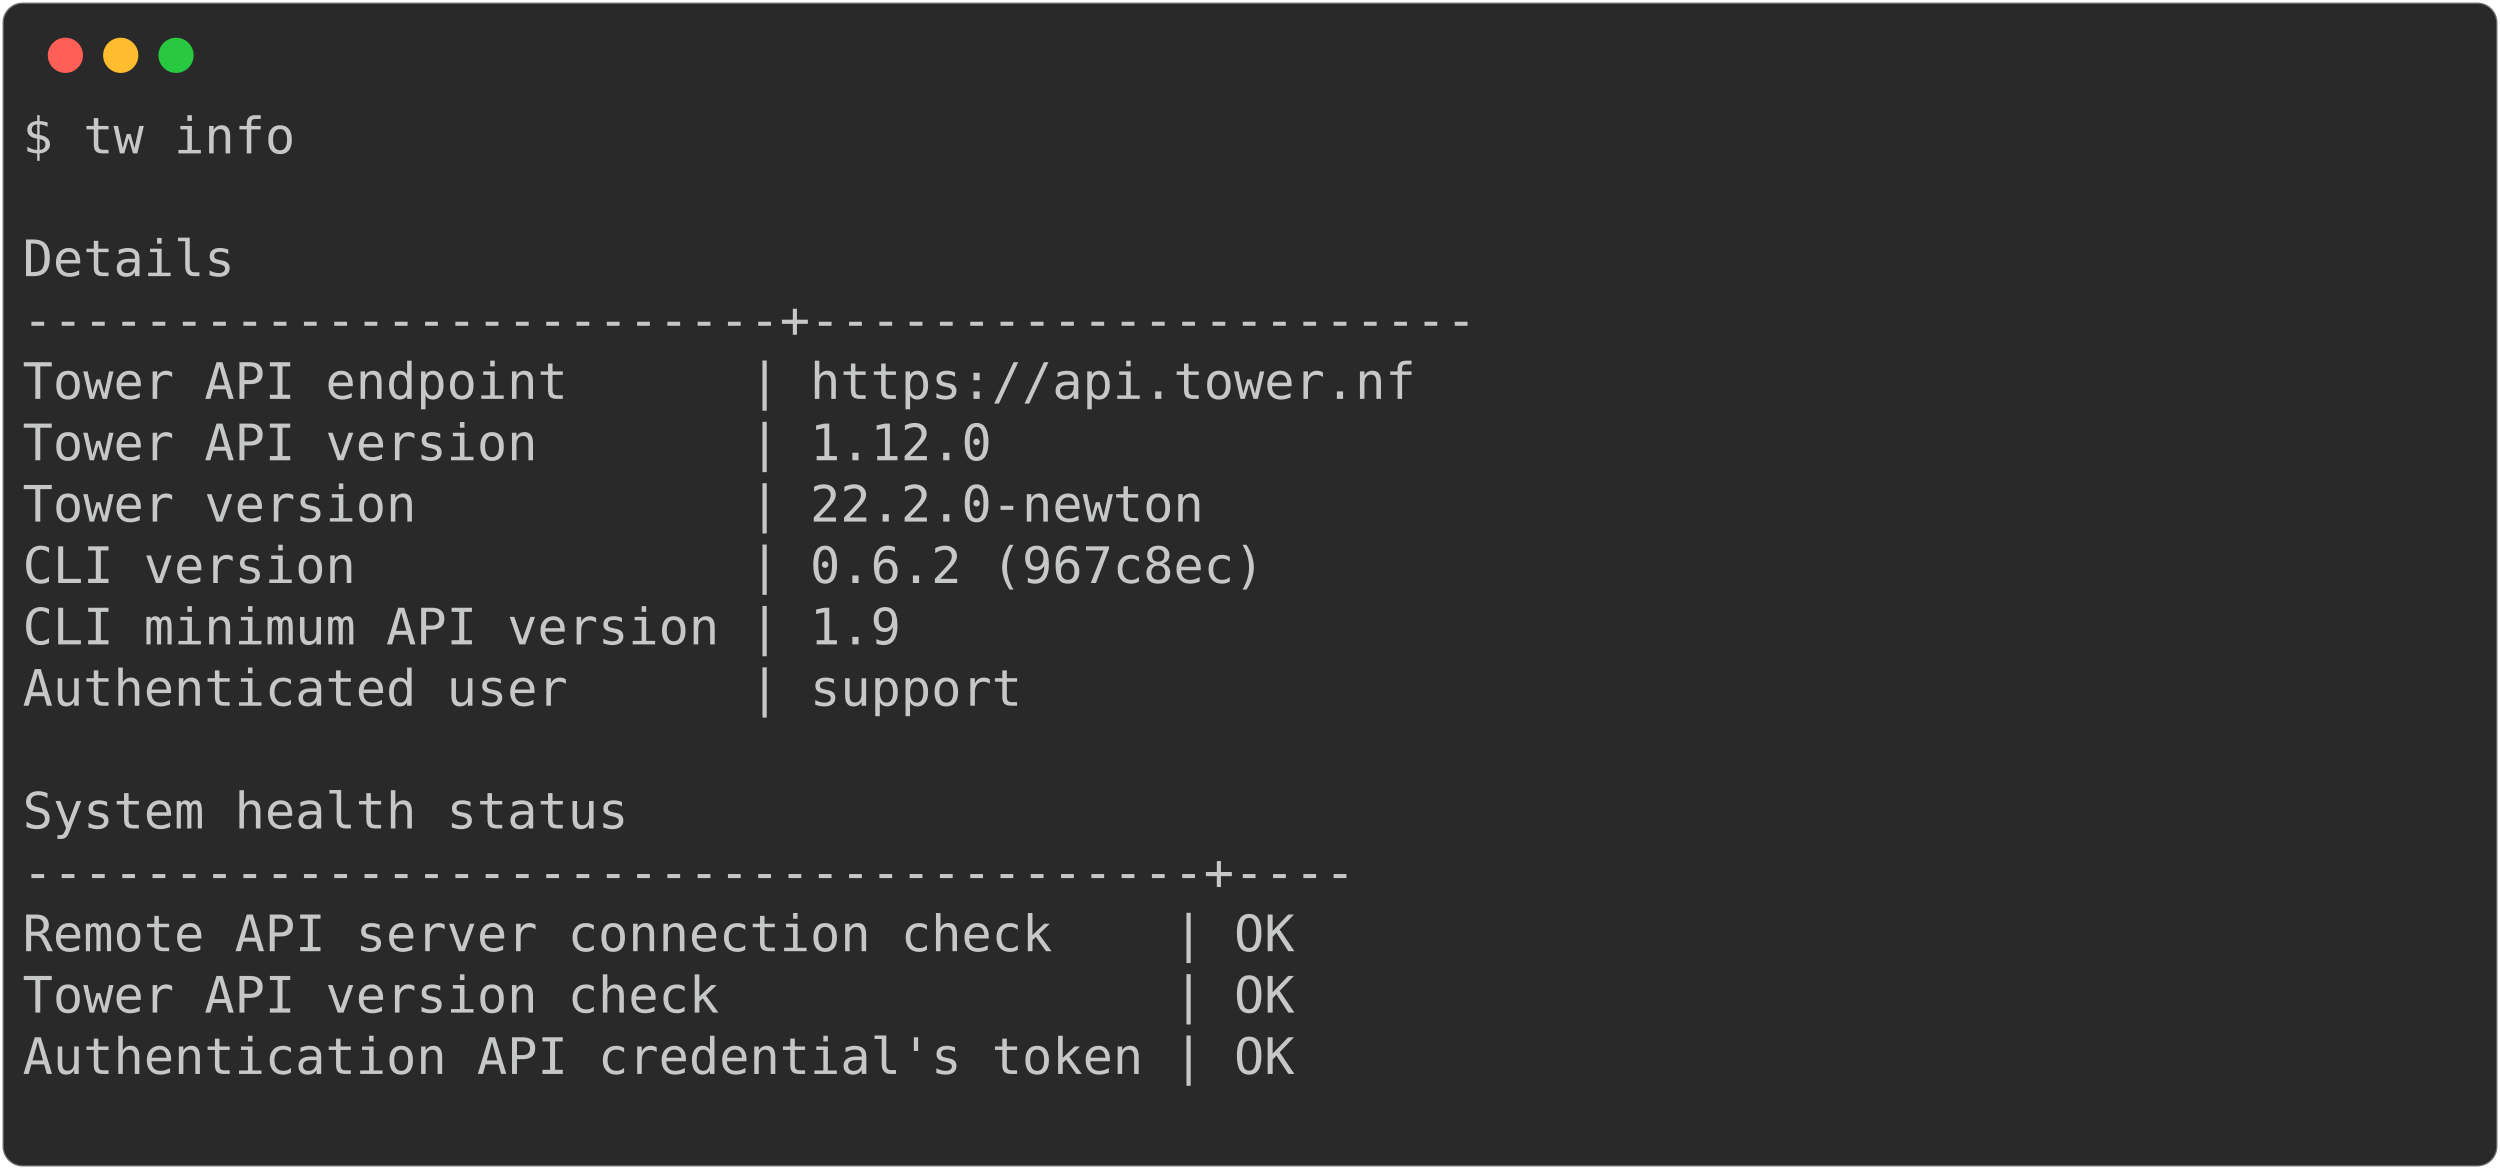
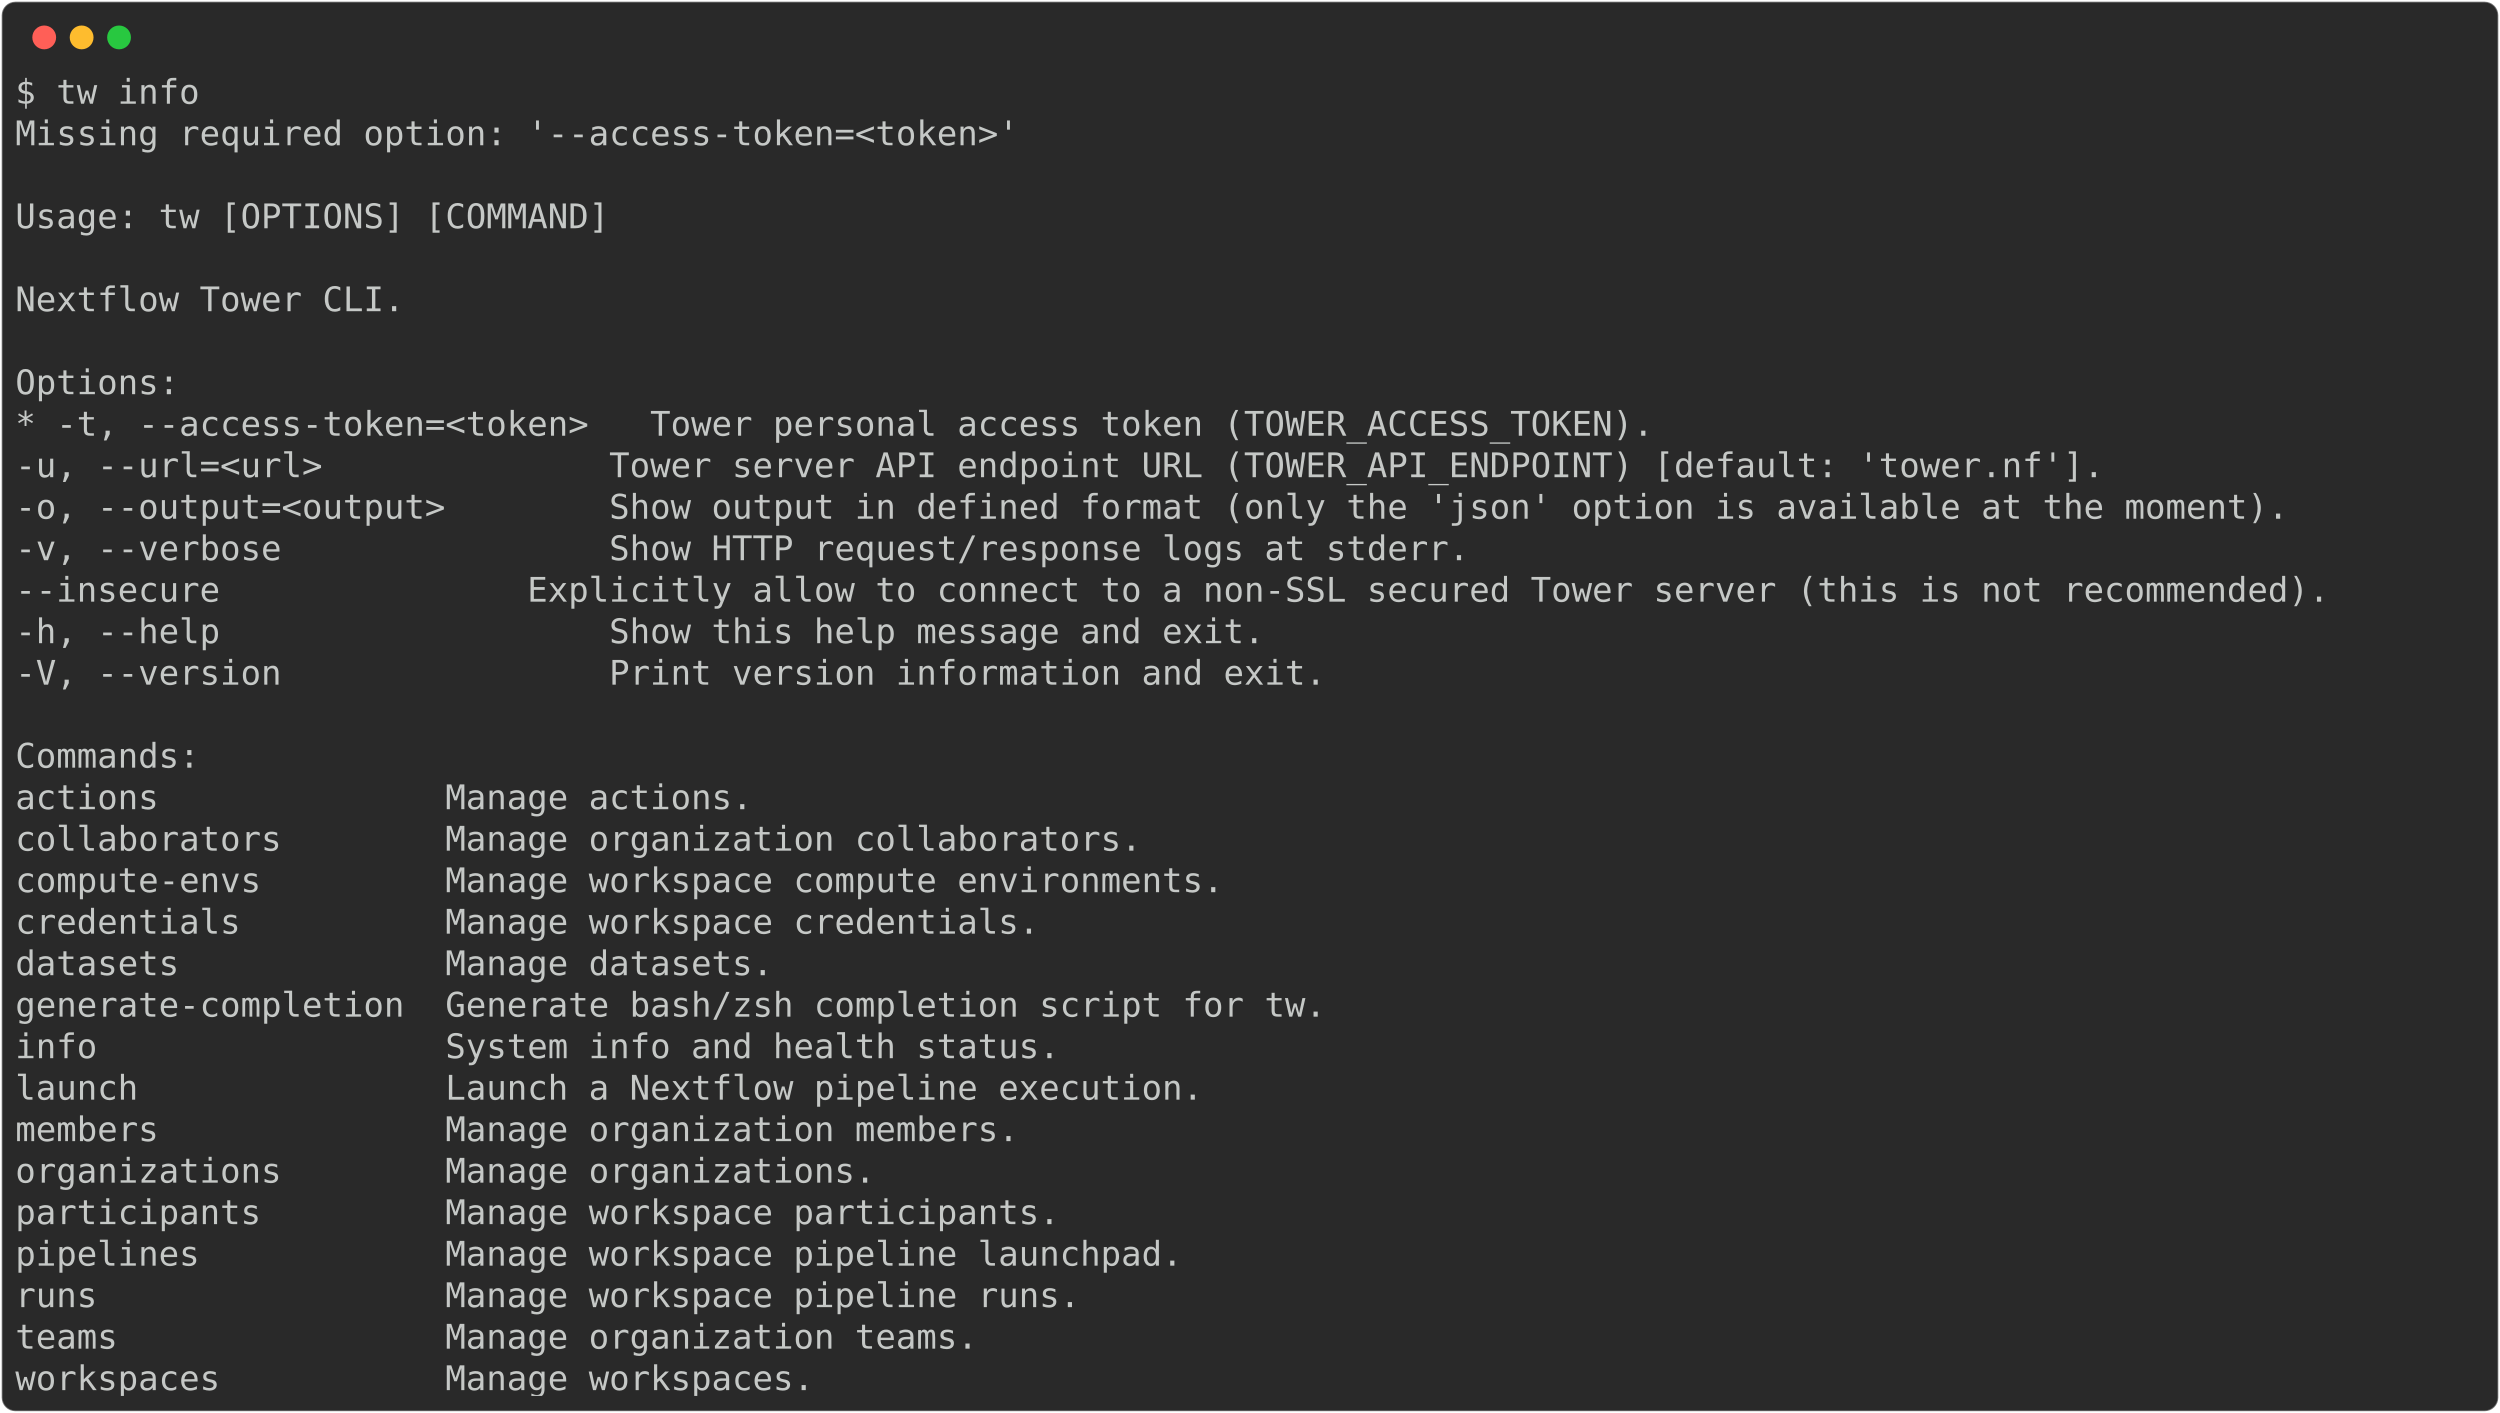
- <svg xmlns="http://www.w3.org/2000/svg" class="rich-terminal" viewBox="0 0 994 464.8">
+ <svg xmlns="http://www.w3.org/2000/svg" class="rich-terminal" viewBox="0 0 1470 830.8">
  <style>

    @font-face {
        font-family: "Fira Code";
        src: local("FiraCode-Regular"),
                url("https://cdnjs.cloudflare.com/ajax/libs/firacode/6.2.0/woff2/FiraCode-Regular.woff2") format("woff2"),
                url("https://cdnjs.cloudflare.com/ajax/libs/firacode/6.2.0/woff/FiraCode-Regular.woff") format("woff");
        font-style: normal;
        font-weight: 400;
    }
    @font-face {
        font-family: "Fira Code";
        src: local("FiraCode-Bold"),
                url("https://cdnjs.cloudflare.com/ajax/libs/firacode/6.2.0/woff2/FiraCode-Bold.woff2") format("woff2"),
                url("https://cdnjs.cloudflare.com/ajax/libs/firacode/6.2.0/woff/FiraCode-Bold.woff") format("woff");
        font-style: bold;
        font-weight: 700;
    }

-     .terminal-2859702498-matrix {
+     .terminal-2827805879-matrix {
        font-family: Fira Code, monospace;
        font-size: 20px;
        line-height: 24.4px;
        font-variant-east-asian: full-width;
    }

-     .terminal-2859702498-title {
+     .terminal-2827805879-title {
        font-size: 18px;
        font-weight: bold;
        font-family: arial;
    }

-     .terminal-2859702498-r1 { fill: #c5c8c6 }
+     .terminal-2827805879-r1 { fill: #c5c8c6 }
    </style>
  <defs>
-     <clipPath id="terminal-2859702498-clip-terminal">
-       <rect x="0" y="0" width="975.0" height="413.8" />
-     </clipPath>
-     <clipPath id="terminal-2859702498-line-0">
-       <rect x="0" y="1.5" width="976" height="24.65" />
-     </clipPath>
-     <clipPath id="terminal-2859702498-line-1">
-       <rect x="0" y="25.9" width="976" height="24.65" />
-     </clipPath>
-     <clipPath id="terminal-2859702498-line-2">
-       <rect x="0" y="50.3" width="976" height="24.65" />
-     </clipPath>
-     <clipPath id="terminal-2859702498-line-3">
-       <rect x="0" y="74.7" width="976" height="24.65" />
-     </clipPath>
-     <clipPath id="terminal-2859702498-line-4">
-       <rect x="0" y="99.1" width="976" height="24.65" />
-     </clipPath>
-     <clipPath id="terminal-2859702498-line-5">
-       <rect x="0" y="123.5" width="976" height="24.65" />
-     </clipPath>
-     <clipPath id="terminal-2859702498-line-6">
-       <rect x="0" y="147.9" width="976" height="24.65" />
-     </clipPath>
-     <clipPath id="terminal-2859702498-line-7">
-       <rect x="0" y="172.3" width="976" height="24.65" />
-     </clipPath>
-     <clipPath id="terminal-2859702498-line-8">
-       <rect x="0" y="196.7" width="976" height="24.65" />
-     </clipPath>
-     <clipPath id="terminal-2859702498-line-9">
-       <rect x="0" y="221.1" width="976" height="24.65" />
-     </clipPath>
-     <clipPath id="terminal-2859702498-line-10">
-       <rect x="0" y="245.5" width="976" height="24.65" />
-     </clipPath>
-     <clipPath id="terminal-2859702498-line-11">
-       <rect x="0" y="269.9" width="976" height="24.65" />
-     </clipPath>
-     <clipPath id="terminal-2859702498-line-12">
-       <rect x="0" y="294.3" width="976" height="24.65" />
-     </clipPath>
-     <clipPath id="terminal-2859702498-line-13">
-       <rect x="0" y="318.7" width="976" height="24.65" />
-     </clipPath>
-     <clipPath id="terminal-2859702498-line-14">
-       <rect x="0" y="343.1" width="976" height="24.65" />
-     </clipPath>
-     <clipPath id="terminal-2859702498-line-15">
-       <rect x="0" y="367.5" width="976" height="24.65" />
+     <clipPath id="terminal-2827805879-clip-terminal">
+       <rect x="0" y="0" width="1450.8" height="779.8" />
+     </clipPath>
+     <clipPath id="terminal-2827805879-line-0">
+       <rect x="0" y="1.5" width="1451.8" height="24.65" />
+     </clipPath>
+     <clipPath id="terminal-2827805879-line-1">
+       <rect x="0" y="25.9" width="1451.8" height="24.65" />
+     </clipPath>
+     <clipPath id="terminal-2827805879-line-2">
+       <rect x="0" y="50.3" width="1451.8" height="24.65" />
+     </clipPath>
+     <clipPath id="terminal-2827805879-line-3">
+       <rect x="0" y="74.7" width="1451.8" height="24.65" />
+     </clipPath>
+     <clipPath id="terminal-2827805879-line-4">
+       <rect x="0" y="99.1" width="1451.8" height="24.65" />
+     </clipPath>
+     <clipPath id="terminal-2827805879-line-5">
+       <rect x="0" y="123.5" width="1451.8" height="24.65" />
+     </clipPath>
+     <clipPath id="terminal-2827805879-line-6">
+       <rect x="0" y="147.9" width="1451.8" height="24.65" />
+     </clipPath>
+     <clipPath id="terminal-2827805879-line-7">
+       <rect x="0" y="172.3" width="1451.8" height="24.65" />
+     </clipPath>
+     <clipPath id="terminal-2827805879-line-8">
+       <rect x="0" y="196.7" width="1451.8" height="24.65" />
+     </clipPath>
+     <clipPath id="terminal-2827805879-line-9">
+       <rect x="0" y="221.1" width="1451.8" height="24.65" />
+     </clipPath>
+     <clipPath id="terminal-2827805879-line-10">
+       <rect x="0" y="245.5" width="1451.8" height="24.65" />
+     </clipPath>
+     <clipPath id="terminal-2827805879-line-11">
+       <rect x="0" y="269.9" width="1451.8" height="24.65" />
+     </clipPath>
+     <clipPath id="terminal-2827805879-line-12">
+       <rect x="0" y="294.3" width="1451.8" height="24.65" />
+     </clipPath>
+     <clipPath id="terminal-2827805879-line-13">
+       <rect x="0" y="318.7" width="1451.8" height="24.65" />
+     </clipPath>
+     <clipPath id="terminal-2827805879-line-14">
+       <rect x="0" y="343.1" width="1451.8" height="24.65" />
+     </clipPath>
+     <clipPath id="terminal-2827805879-line-15">
+       <rect x="0" y="367.5" width="1451.8" height="24.65" />
+     </clipPath>
+     <clipPath id="terminal-2827805879-line-16">
+       <rect x="0" y="391.9" width="1451.8" height="24.65" />
+     </clipPath>
+     <clipPath id="terminal-2827805879-line-17">
+       <rect x="0" y="416.3" width="1451.8" height="24.65" />
+     </clipPath>
+     <clipPath id="terminal-2827805879-line-18">
+       <rect x="0" y="440.7" width="1451.8" height="24.65" />
+     </clipPath>
+     <clipPath id="terminal-2827805879-line-19">
+       <rect x="0" y="465.1" width="1451.8" height="24.65" />
+     </clipPath>
+     <clipPath id="terminal-2827805879-line-20">
+       <rect x="0" y="489.5" width="1451.8" height="24.65" />
+     </clipPath>
+     <clipPath id="terminal-2827805879-line-21">
+       <rect x="0" y="513.9" width="1451.8" height="24.65" />
+     </clipPath>
+     <clipPath id="terminal-2827805879-line-22">
+       <rect x="0" y="538.3" width="1451.8" height="24.65" />
+     </clipPath>
+     <clipPath id="terminal-2827805879-line-23">
+       <rect x="0" y="562.7" width="1451.8" height="24.65" />
+     </clipPath>
+     <clipPath id="terminal-2827805879-line-24">
+       <rect x="0" y="587.1" width="1451.8" height="24.65" />
+     </clipPath>
+     <clipPath id="terminal-2827805879-line-25">
+       <rect x="0" y="611.5" width="1451.8" height="24.65" />
+     </clipPath>
+     <clipPath id="terminal-2827805879-line-26">
+       <rect x="0" y="635.9" width="1451.8" height="24.65" />
+     </clipPath>
+     <clipPath id="terminal-2827805879-line-27">
+       <rect x="0" y="660.3" width="1451.8" height="24.65" />
+     </clipPath>
+     <clipPath id="terminal-2827805879-line-28">
+       <rect x="0" y="684.7" width="1451.8" height="24.65" />
+     </clipPath>
+     <clipPath id="terminal-2827805879-line-29">
+       <rect x="0" y="709.1" width="1451.8" height="24.65" />
+     </clipPath>
+     <clipPath id="terminal-2827805879-line-30">
+       <rect x="0" y="733.5" width="1451.8" height="24.65" />
    </clipPath>
  </defs>
-   <rect fill="#292929" stroke="rgba(255,255,255,0.35)" stroke-width="1" x="1" y="1" width="992" height="462.8" rx="8" />
+   <rect fill="#292929" stroke="rgba(255,255,255,0.35)" stroke-width="1" x="1" y="1" width="1468" height="828.8" rx="8" />
  <g transform="translate(26,22)">
    <circle cx="0" cy="0" r="7" fill="#ff5f57" />
    <circle cx="22" cy="0" r="7" fill="#febc2e" />
    <circle cx="44" cy="0" r="7" fill="#28c840" />
  </g>
-   <g transform="translate(9, 41)" clip-path="url(#terminal-2859702498-clip-terminal)">
-     <g class="terminal-2859702498-matrix">
-       <text class="terminal-2859702498-r1" x="0" y="20" textLength="109.8" clip-path="url(#terminal-2859702498-line-0)">$ tw info</text>
-       <text class="terminal-2859702498-r1" x="976" y="20" textLength="12.2" clip-path="url(#terminal-2859702498-line-0)">
- </text>
-       <text class="terminal-2859702498-r1" x="976" y="44.4" textLength="12.2" clip-path="url(#terminal-2859702498-line-1)">
- </text>
-       <text class="terminal-2859702498-r1" x="0" y="68.8" textLength="134.2" clip-path="url(#terminal-2859702498-line-2)">    Details</text>
-       <text class="terminal-2859702498-r1" x="976" y="68.8" textLength="12.2" clip-path="url(#terminal-2859702498-line-2)">
- </text>
-       <text class="terminal-2859702498-r1" x="0" y="93.2" textLength="634.4" clip-path="url(#terminal-2859702498-line-3)">    -------------------------+----------------------</text>
-       <text class="terminal-2859702498-r1" x="976" y="93.2" textLength="12.2" clip-path="url(#terminal-2859702498-line-3)">
- </text>
-       <text class="terminal-2859702498-r1" x="0" y="117.6" textLength="634.4" clip-path="url(#terminal-2859702498-line-4)">     Tower API endpoint      | https://api.tower.nf </text>
-       <text class="terminal-2859702498-r1" x="976" y="117.6" textLength="12.2" clip-path="url(#terminal-2859702498-line-4)">
- </text>
-       <text class="terminal-2859702498-r1" x="0" y="142" textLength="634.4" clip-path="url(#terminal-2859702498-line-5)">     Tower API version       | 1.12.0               </text>
-       <text class="terminal-2859702498-r1" x="976" y="142" textLength="12.2" clip-path="url(#terminal-2859702498-line-5)">
- </text>
-       <text class="terminal-2859702498-r1" x="0" y="166.4" textLength="634.4" clip-path="url(#terminal-2859702498-line-6)">     Tower version           | 22.2.0-newton        </text>
-       <text class="terminal-2859702498-r1" x="976" y="166.4" textLength="12.2" clip-path="url(#terminal-2859702498-line-6)">
- </text>
-       <text class="terminal-2859702498-r1" x="0" y="190.8" textLength="634.4" clip-path="url(#terminal-2859702498-line-7)">     CLI version             | 0.6.2 (967c8ec)      </text>
-       <text class="terminal-2859702498-r1" x="976" y="190.8" textLength="12.2" clip-path="url(#terminal-2859702498-line-7)">
- </text>
-       <text class="terminal-2859702498-r1" x="0" y="215.2" textLength="634.4" clip-path="url(#terminal-2859702498-line-8)">     CLI minimum API version | 1.9                  </text>
-       <text class="terminal-2859702498-r1" x="976" y="215.2" textLength="12.2" clip-path="url(#terminal-2859702498-line-8)">
- </text>
-       <text class="terminal-2859702498-r1" x="0" y="239.6" textLength="634.4" clip-path="url(#terminal-2859702498-line-9)">     Authenticated user      | support              </text>
-       <text class="terminal-2859702498-r1" x="976" y="239.6" textLength="12.2" clip-path="url(#terminal-2859702498-line-9)">
- </text>
-       <text class="terminal-2859702498-r1" x="976" y="264" textLength="12.2" clip-path="url(#terminal-2859702498-line-10)">
- </text>
-       <text class="terminal-2859702498-r1" x="0" y="288.4" textLength="292.8" clip-path="url(#terminal-2859702498-line-11)">    System health status</text>
-       <text class="terminal-2859702498-r1" x="976" y="288.4" textLength="12.2" clip-path="url(#terminal-2859702498-line-11)">
- </text>
-       <text class="terminal-2859702498-r1" x="0" y="312.8" textLength="585.6" clip-path="url(#terminal-2859702498-line-12)">    ---------------------------------------+----</text>
-       <text class="terminal-2859702498-r1" x="976" y="312.8" textLength="12.2" clip-path="url(#terminal-2859702498-line-12)">
- </text>
-       <text class="terminal-2859702498-r1" x="0" y="337.2" textLength="585.6" clip-path="url(#terminal-2859702498-line-13)">     Remote API server connection check    | OK </text>
-       <text class="terminal-2859702498-r1" x="976" y="337.2" textLength="12.2" clip-path="url(#terminal-2859702498-line-13)">
- </text>
-       <text class="terminal-2859702498-r1" x="0" y="361.6" textLength="585.6" clip-path="url(#terminal-2859702498-line-14)">     Tower API version check               | OK </text>
-       <text class="terminal-2859702498-r1" x="976" y="361.6" textLength="12.2" clip-path="url(#terminal-2859702498-line-14)">
- </text>
-       <text class="terminal-2859702498-r1" x="0" y="386" textLength="585.6" clip-path="url(#terminal-2859702498-line-15)">     Authentication API credential's token | OK </text>
-       <text class="terminal-2859702498-r1" x="976" y="386" textLength="12.2" clip-path="url(#terminal-2859702498-line-15)">
- </text>
-       <text class="terminal-2859702498-r1" x="976" y="410.4" textLength="12.2" clip-path="url(#terminal-2859702498-line-16)">
+   <g transform="translate(9, 41)" clip-path="url(#terminal-2827805879-clip-terminal)">
+     <g class="terminal-2827805879-matrix">
+       <text class="terminal-2827805879-r1" x="0" y="20" textLength="109.8" clip-path="url(#terminal-2827805879-line-0)">$ tw info</text>
+       <text class="terminal-2827805879-r1" x="1451.8" y="20" textLength="12.2" clip-path="url(#terminal-2827805879-line-0)">
+ </text>
+       <text class="terminal-2827805879-r1" x="0" y="44.4" textLength="597.8" clip-path="url(#terminal-2827805879-line-1)">Missing required option: '--access-token=&lt;token&gt;'</text>
+       <text class="terminal-2827805879-r1" x="1451.8" y="44.4" textLength="12.2" clip-path="url(#terminal-2827805879-line-1)">
+ </text>
+       <text class="terminal-2827805879-r1" x="1451.8" y="68.8" textLength="12.2" clip-path="url(#terminal-2827805879-line-2)">
+ </text>
+       <text class="terminal-2827805879-r1" x="0" y="93.2" textLength="353.8" clip-path="url(#terminal-2827805879-line-3)">Usage: tw [OPTIONS] [COMMAND]</text>
+       <text class="terminal-2827805879-r1" x="1451.8" y="93.2" textLength="12.2" clip-path="url(#terminal-2827805879-line-3)">
+ </text>
+       <text class="terminal-2827805879-r1" x="1451.8" y="117.6" textLength="12.2" clip-path="url(#terminal-2827805879-line-4)">
+ </text>
+       <text class="terminal-2827805879-r1" x="0" y="142" textLength="231.8" clip-path="url(#terminal-2827805879-line-5)">Nextflow Tower CLI.</text>
+       <text class="terminal-2827805879-r1" x="1451.8" y="142" textLength="12.2" clip-path="url(#terminal-2827805879-line-5)">
+ </text>
+       <text class="terminal-2827805879-r1" x="1451.8" y="166.4" textLength="12.2" clip-path="url(#terminal-2827805879-line-6)">
+ </text>
+       <text class="terminal-2827805879-r1" x="0" y="190.8" textLength="97.6" clip-path="url(#terminal-2827805879-line-7)">Options:</text>
+       <text class="terminal-2827805879-r1" x="1451.8" y="190.8" textLength="12.2" clip-path="url(#terminal-2827805879-line-7)">
+ </text>
+       <text class="terminal-2827805879-r1" x="0" y="215.2" textLength="976" clip-path="url(#terminal-2827805879-line-8)">* -t, --access-token=&lt;token&gt;   Tower personal access token (TOWER_ACCESS_TOKEN).</text>
+       <text class="terminal-2827805879-r1" x="1451.8" y="215.2" textLength="12.2" clip-path="url(#terminal-2827805879-line-8)">
+ </text>
+       <text class="terminal-2827805879-r1" x="0" y="239.6" textLength="1268.8" clip-path="url(#terminal-2827805879-line-9)">  -u, --url=&lt;url&gt;              Tower server API endpoint URL (TOWER_API_ENDPOINT) [default: 'tower.nf'].</text>
+       <text class="terminal-2827805879-r1" x="1451.8" y="239.6" textLength="12.2" clip-path="url(#terminal-2827805879-line-9)">
+ </text>
+       <text class="terminal-2827805879-r1" x="0" y="264" textLength="1378.6" clip-path="url(#terminal-2827805879-line-10)">  -o, --output=&lt;output&gt;        Show output in defined format (only the 'json' option is available at the moment).</text>
+       <text class="terminal-2827805879-r1" x="1451.8" y="264" textLength="12.2" clip-path="url(#terminal-2827805879-line-10)">
+ </text>
+       <text class="terminal-2827805879-r1" x="0" y="288.4" textLength="890.6" clip-path="url(#terminal-2827805879-line-11)">  -v, --verbose                Show HTTP request/response logs at stderr.</text>
+       <text class="terminal-2827805879-r1" x="1451.8" y="288.4" textLength="12.2" clip-path="url(#terminal-2827805879-line-11)">
+ </text>
+       <text class="terminal-2827805879-r1" x="0" y="312.8" textLength="1451.8" clip-path="url(#terminal-2827805879-line-12)">      --insecure               Explicitly allow to connect to a non-SSL secured Tower server (this is not recommended).</text>
+       <text class="terminal-2827805879-r1" x="1451.8" y="312.8" textLength="12.2" clip-path="url(#terminal-2827805879-line-12)">
+ </text>
+       <text class="terminal-2827805879-r1" x="0" y="337.2" textLength="768.6" clip-path="url(#terminal-2827805879-line-13)">  -h, --help                   Show this help message and exit.</text>
+       <text class="terminal-2827805879-r1" x="1451.8" y="337.2" textLength="12.2" clip-path="url(#terminal-2827805879-line-13)">
+ </text>
+       <text class="terminal-2827805879-r1" x="0" y="361.6" textLength="805.2" clip-path="url(#terminal-2827805879-line-14)">  -V, --version                Print version information and exit.</text>
+       <text class="terminal-2827805879-r1" x="1451.8" y="361.6" textLength="12.2" clip-path="url(#terminal-2827805879-line-14)">
+ </text>
+       <text class="terminal-2827805879-r1" x="1451.8" y="386" textLength="12.2" clip-path="url(#terminal-2827805879-line-15)">
+ </text>
+       <text class="terminal-2827805879-r1" x="0" y="410.4" textLength="109.8" clip-path="url(#terminal-2827805879-line-16)">Commands:</text>
+       <text class="terminal-2827805879-r1" x="1451.8" y="410.4" textLength="12.2" clip-path="url(#terminal-2827805879-line-16)">
+ </text>
+       <text class="terminal-2827805879-r1" x="0" y="434.8" textLength="463.6" clip-path="url(#terminal-2827805879-line-17)">  actions              Manage actions.</text>
+       <text class="terminal-2827805879-r1" x="1451.8" y="434.8" textLength="12.2" clip-path="url(#terminal-2827805879-line-17)">
+ </text>
+       <text class="terminal-2827805879-r1" x="0" y="459.2" textLength="695.4" clip-path="url(#terminal-2827805879-line-18)">  collaborators        Manage organization collaborators.</text>
+       <text class="terminal-2827805879-r1" x="1451.8" y="459.2" textLength="12.2" clip-path="url(#terminal-2827805879-line-18)">
+ </text>
+       <text class="terminal-2827805879-r1" x="0" y="483.6" textLength="744.2" clip-path="url(#terminal-2827805879-line-19)">  compute-envs         Manage workspace compute environments.</text>
+       <text class="terminal-2827805879-r1" x="1451.8" y="483.6" textLength="12.2" clip-path="url(#terminal-2827805879-line-19)">
+ </text>
+       <text class="terminal-2827805879-r1" x="0" y="508" textLength="634.4" clip-path="url(#terminal-2827805879-line-20)">  credentials          Manage workspace credentials.</text>
+       <text class="terminal-2827805879-r1" x="1451.8" y="508" textLength="12.2" clip-path="url(#terminal-2827805879-line-20)">
+ </text>
+       <text class="terminal-2827805879-r1" x="0" y="532.4" textLength="475.8" clip-path="url(#terminal-2827805879-line-21)">  datasets             Manage datasets.</text>
+       <text class="terminal-2827805879-r1" x="1451.8" y="532.4" textLength="12.2" clip-path="url(#terminal-2827805879-line-21)">
+ </text>
+       <text class="terminal-2827805879-r1" x="0" y="556.8" textLength="805.2" clip-path="url(#terminal-2827805879-line-22)">  generate-completion  Generate bash/zsh completion script for tw.</text>
+       <text class="terminal-2827805879-r1" x="1451.8" y="556.8" textLength="12.2" clip-path="url(#terminal-2827805879-line-22)">
+ </text>
+       <text class="terminal-2827805879-r1" x="0" y="581.2" textLength="646.6" clip-path="url(#terminal-2827805879-line-23)">  info                 System info and health status.</text>
+       <text class="terminal-2827805879-r1" x="1451.8" y="581.2" textLength="12.2" clip-path="url(#terminal-2827805879-line-23)">
+ </text>
+       <text class="terminal-2827805879-r1" x="0" y="605.6" textLength="732" clip-path="url(#terminal-2827805879-line-24)">  launch               Launch a Nextflow pipeline execution.</text>
+       <text class="terminal-2827805879-r1" x="1451.8" y="605.6" textLength="12.2" clip-path="url(#terminal-2827805879-line-24)">
+ </text>
+       <text class="terminal-2827805879-r1" x="0" y="630" textLength="622.2" clip-path="url(#terminal-2827805879-line-25)">  members              Manage organization members.</text>
+       <text class="terminal-2827805879-r1" x="1451.8" y="630" textLength="12.2" clip-path="url(#terminal-2827805879-line-25)">
+ </text>
+       <text class="terminal-2827805879-r1" x="0" y="654.4" textLength="536.8" clip-path="url(#terminal-2827805879-line-26)">  organizations        Manage organizations.</text>
+       <text class="terminal-2827805879-r1" x="1451.8" y="654.4" textLength="12.2" clip-path="url(#terminal-2827805879-line-26)">
+ </text>
+       <text class="terminal-2827805879-r1" x="0" y="678.8" textLength="646.6" clip-path="url(#terminal-2827805879-line-27)">  participants         Manage workspace participants.</text>
+       <text class="terminal-2827805879-r1" x="1451.8" y="678.8" textLength="12.2" clip-path="url(#terminal-2827805879-line-27)">
+ </text>
+       <text class="terminal-2827805879-r1" x="0" y="703.2" textLength="719.8" clip-path="url(#terminal-2827805879-line-28)">  pipelines            Manage workspace pipeline launchpad.</text>
+       <text class="terminal-2827805879-r1" x="1451.8" y="703.2" textLength="12.2" clip-path="url(#terminal-2827805879-line-28)">
+ </text>
+       <text class="terminal-2827805879-r1" x="0" y="727.6" textLength="658.8" clip-path="url(#terminal-2827805879-line-29)">  runs                 Manage workspace pipeline runs.</text>
+       <text class="terminal-2827805879-r1" x="1451.8" y="727.6" textLength="12.2" clip-path="url(#terminal-2827805879-line-29)">
+ </text>
+       <text class="terminal-2827805879-r1" x="0" y="752" textLength="597.8" clip-path="url(#terminal-2827805879-line-30)">  teams                Manage organization teams.</text>
+       <text class="terminal-2827805879-r1" x="1451.8" y="752" textLength="12.2" clip-path="url(#terminal-2827805879-line-30)">
+ </text>
+       <text class="terminal-2827805879-r1" x="0" y="776.4" textLength="500.2" clip-path="url(#terminal-2827805879-line-31)">  workspaces           Manage workspaces.</text>
+       <text class="terminal-2827805879-r1" x="1451.8" y="776.4" textLength="12.2" clip-path="url(#terminal-2827805879-line-31)">
</text>
    </g>
  </g>
</svg>
